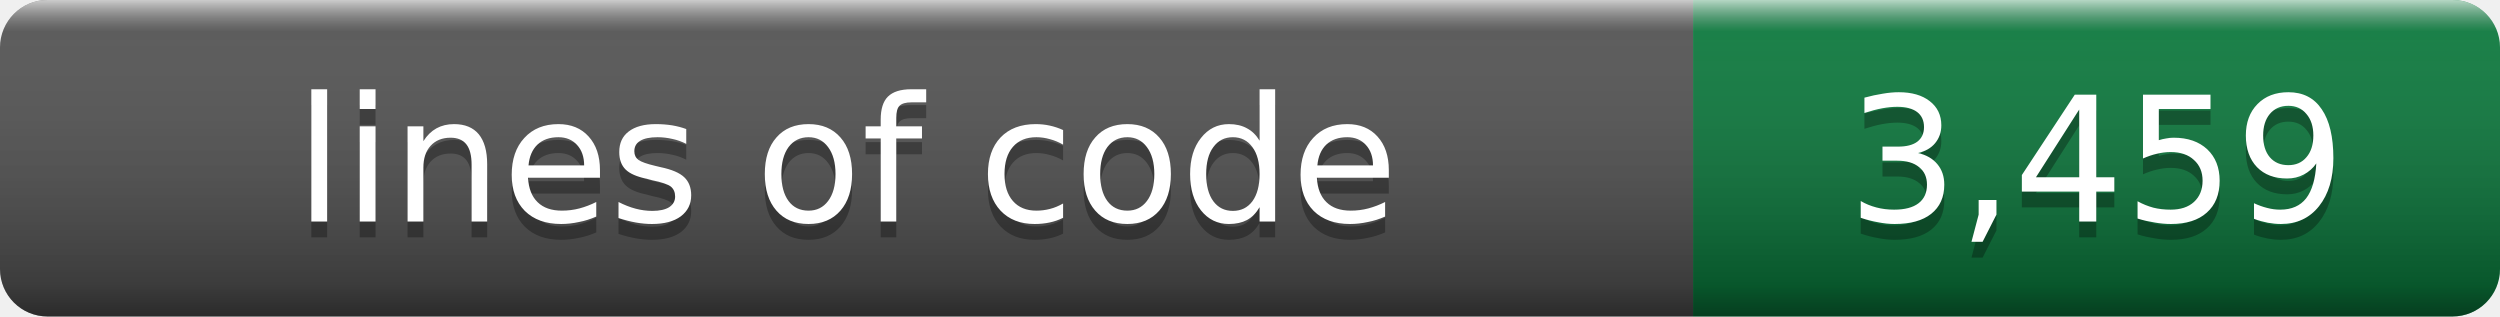
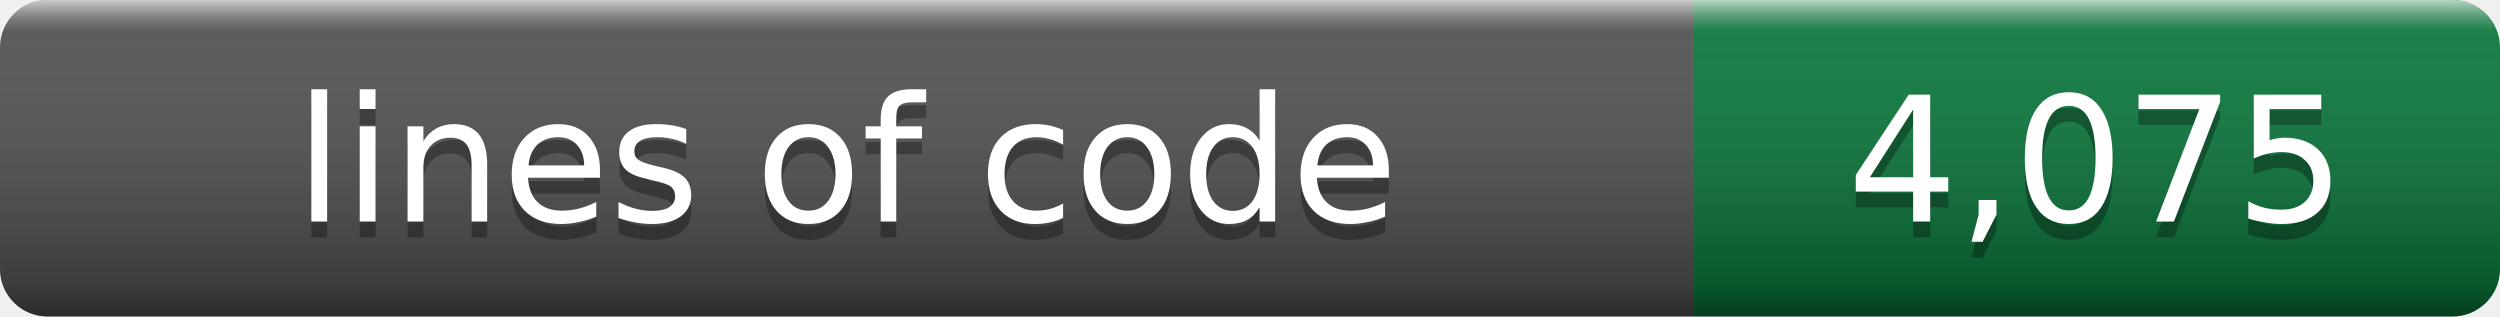
- <svg xmlns="http://www.w3.org/2000/svg" width="158" height="20" role="img" aria-label="lines of code: 3,459">
+ <svg xmlns="http://www.w3.org/2000/svg" width="158" height="20" role="img" aria-label="lines of code: 4,075">
  <linearGradient id="s" x2="0" y2="100%">
    <stop offset="0" stop-color="#fff" stop-opacity=".7" />
    <stop offset=".1" stop-color="#aaa" stop-opacity=".1" />
    <stop offset=".9" stop-opacity=".3" />
    <stop offset="1" stop-opacity=".5" />
  </linearGradient>
  <clipPath id="r">
    <rect width="158" height="20" rx="3" />
  </clipPath>
  <g clip-path="url(#r)">
    <rect width="107" height="20" fill="#555" />
    <rect x="107" width="51" height="20" fill="#0b7c3e" />
    <rect width="158" height="20" fill="url(#s)" />
  </g>
  <g fill="#fff" text-anchor="middle" font-family="Verdana,Geneva,DejaVu Sans,sans-serif" font-size="11">
    <text x="53.5" y="15" fill="#010101" fill-opacity=".3">lines of code</text>
    <text x="53.5" y="14">lines of code</text>
-     <text x="132.5" y="15" fill="#010101" fill-opacity=".3">3,459</text>
-     <text x="132.5" y="14">3,459</text>
+     <text x="132.5" y="15" fill="#010101" fill-opacity=".3">4,075</text>
+     <text x="132.5" y="14">4,075</text>
  </g>
</svg>
